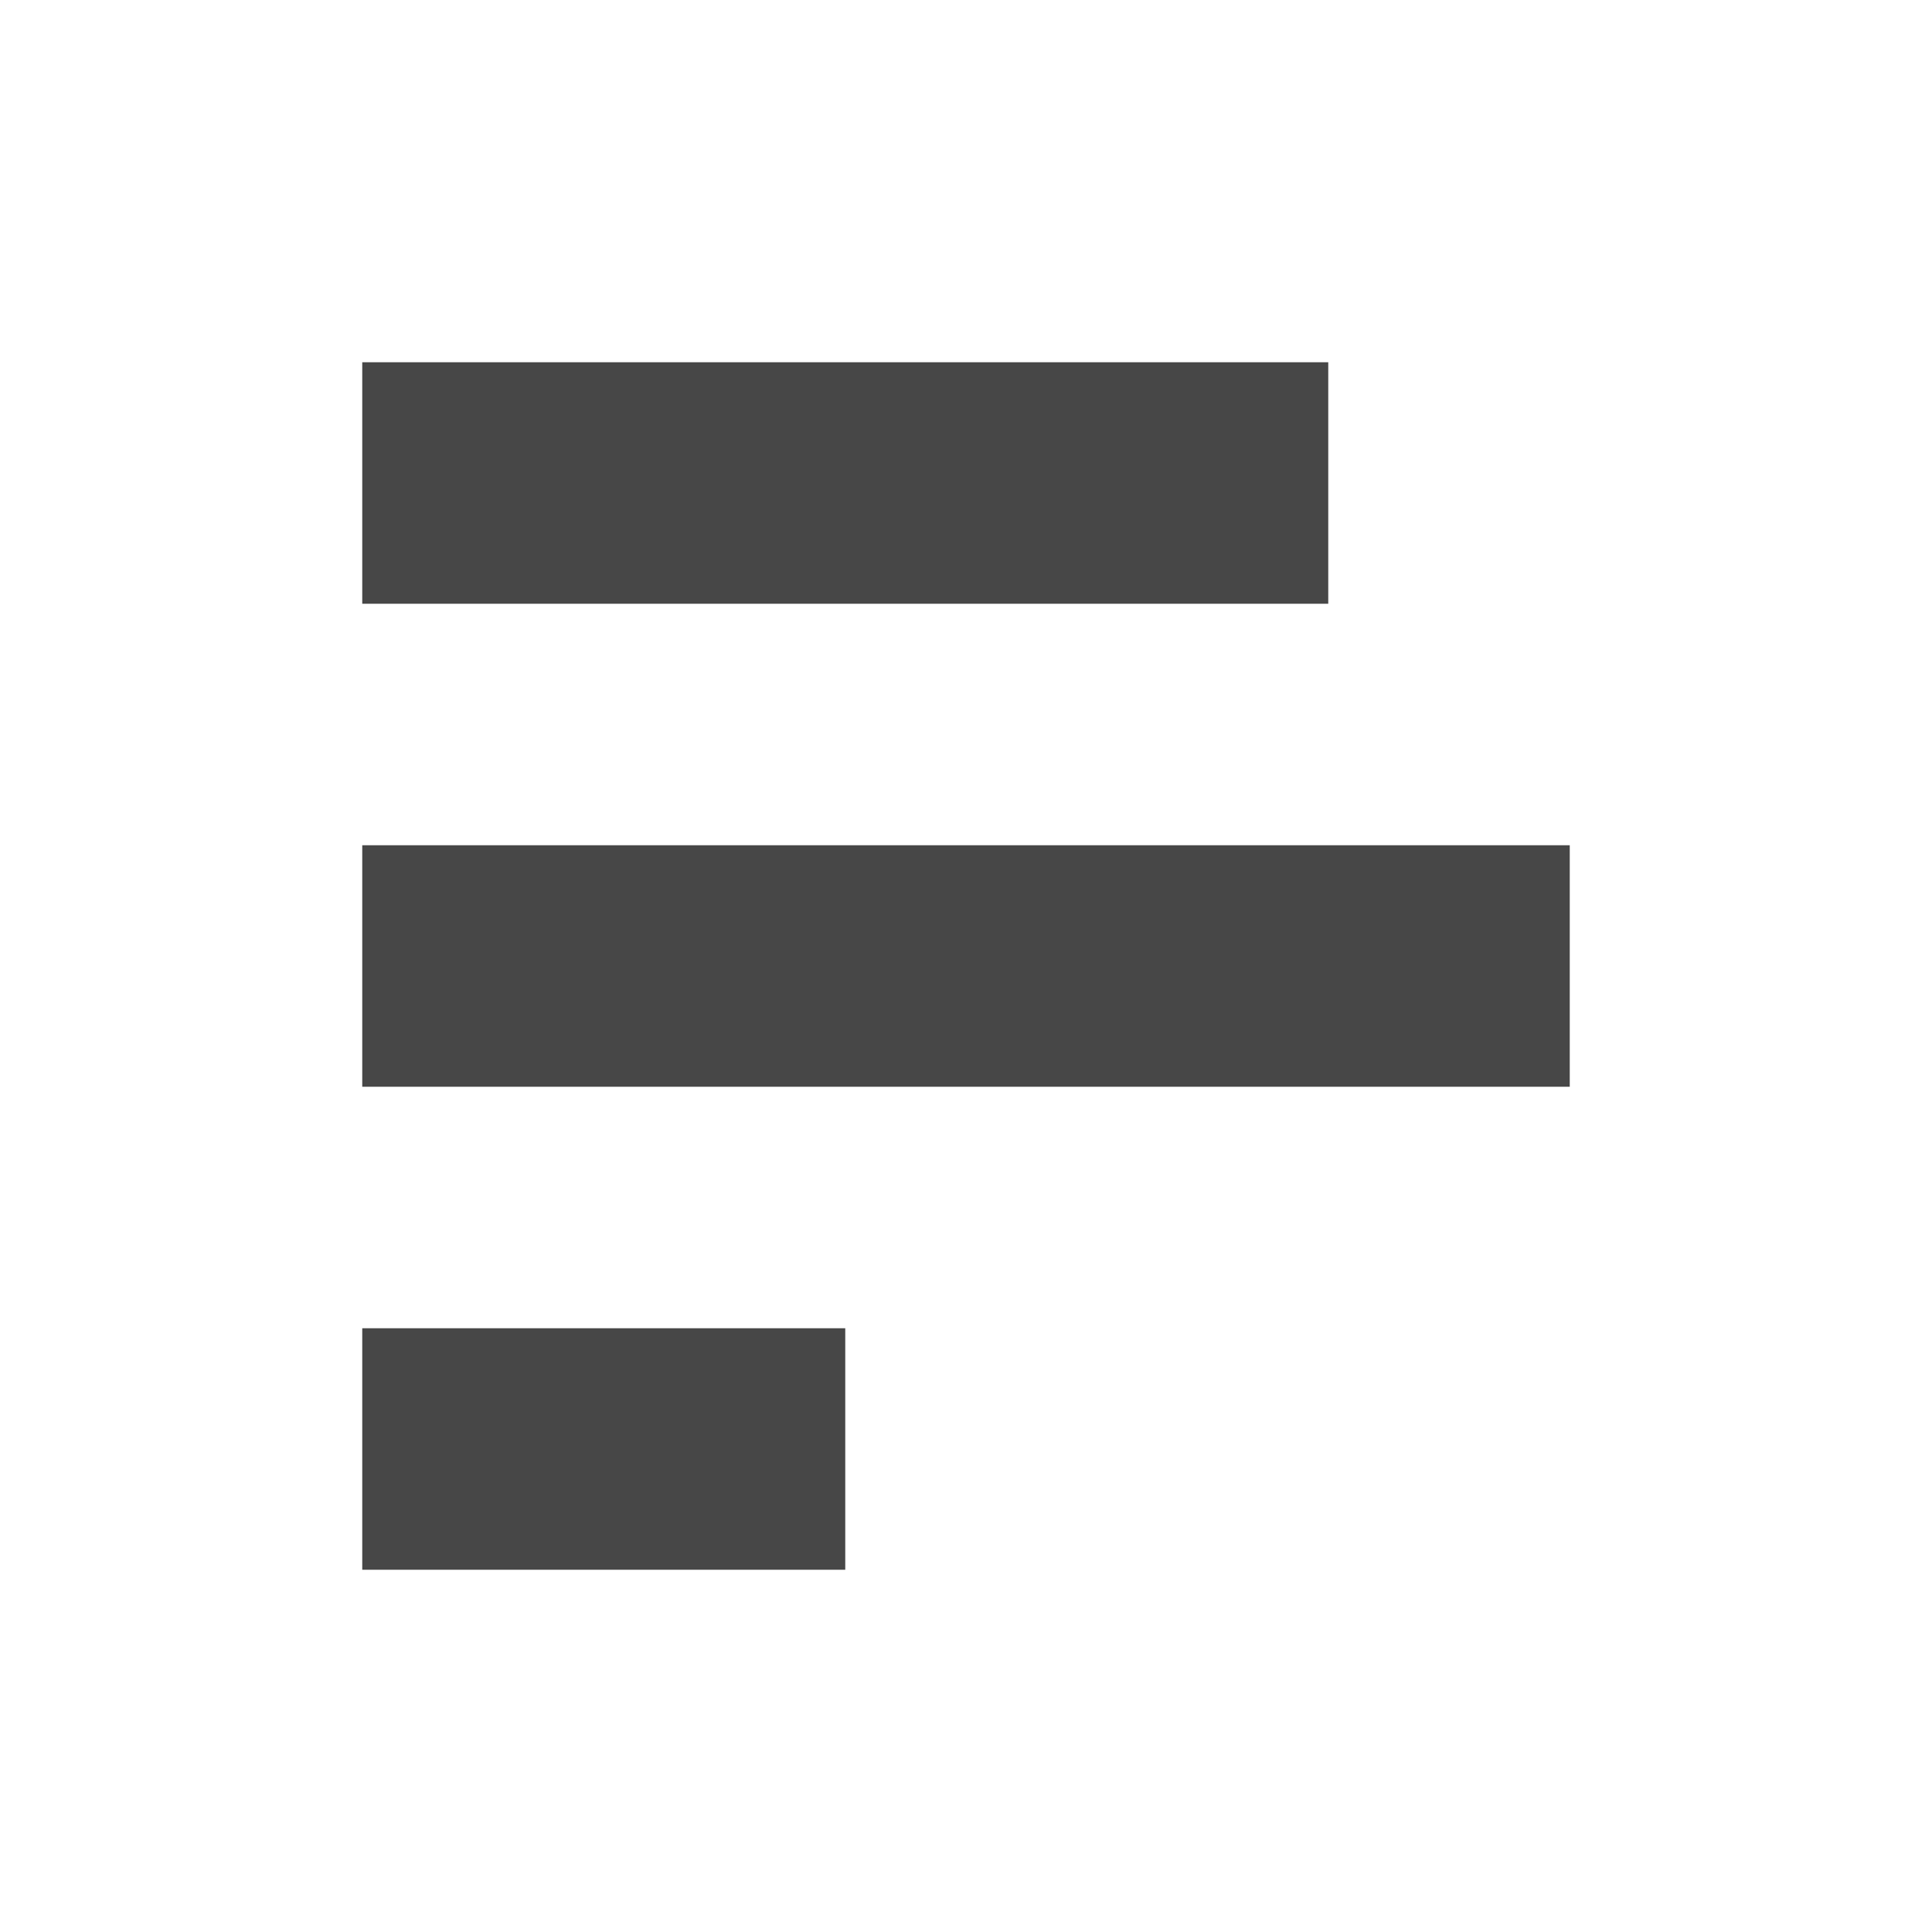
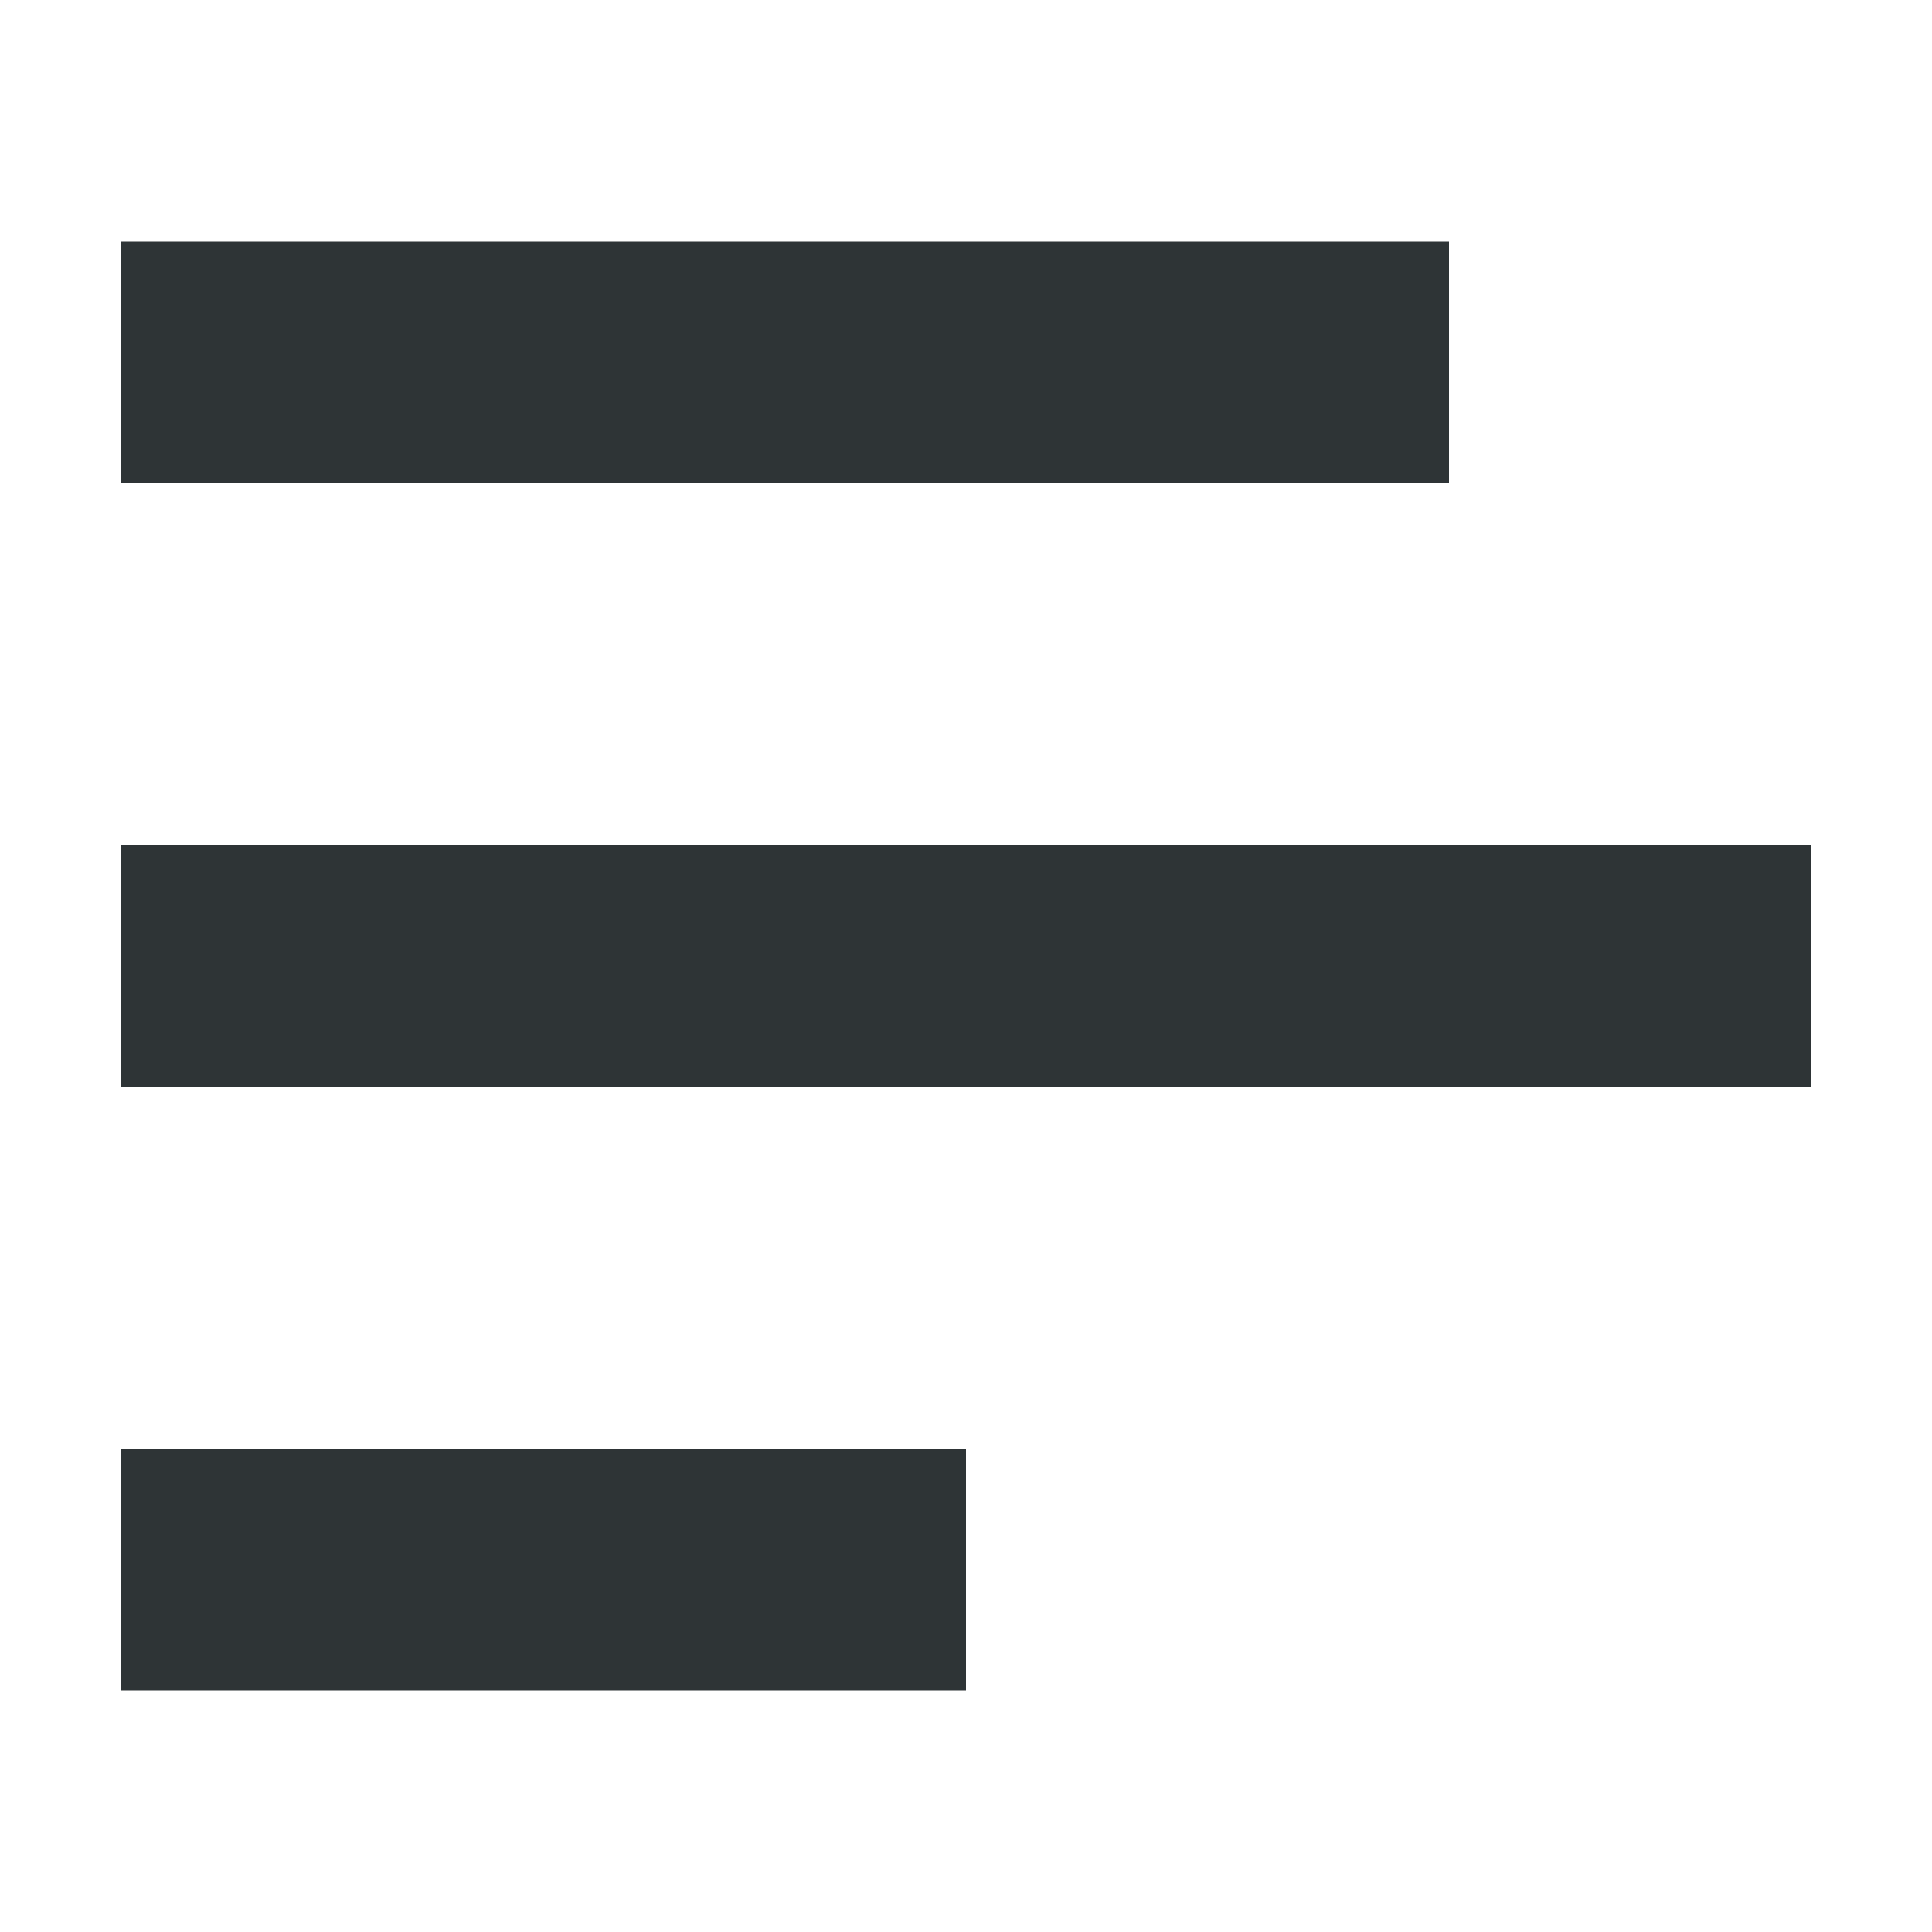
- <svg xmlns="http://www.w3.org/2000/svg" width="16" height="16">
-   <path d="M3 3h8v2H3zm0 4h10v2H3zm0 4h4v2H3z" style="marker:none" overflow="visible" color="#bebebe" fill="#474747" />
+ <svg xmlns="http://www.w3.org/2000/svg" height="16px" viewBox="0 0 16 16" width="16px">
+   <g fill="#2e3436">
+     <path d="m 1 2 h 11 v 2 h -11 z m 0 0" />
+     <path d="m 1 7 h 14 v 2 h -14 z m 0 0" />
+     <path d="m 1 12 h 7 v 2 h -7 z m 0 0" />
+   </g>
</svg>
